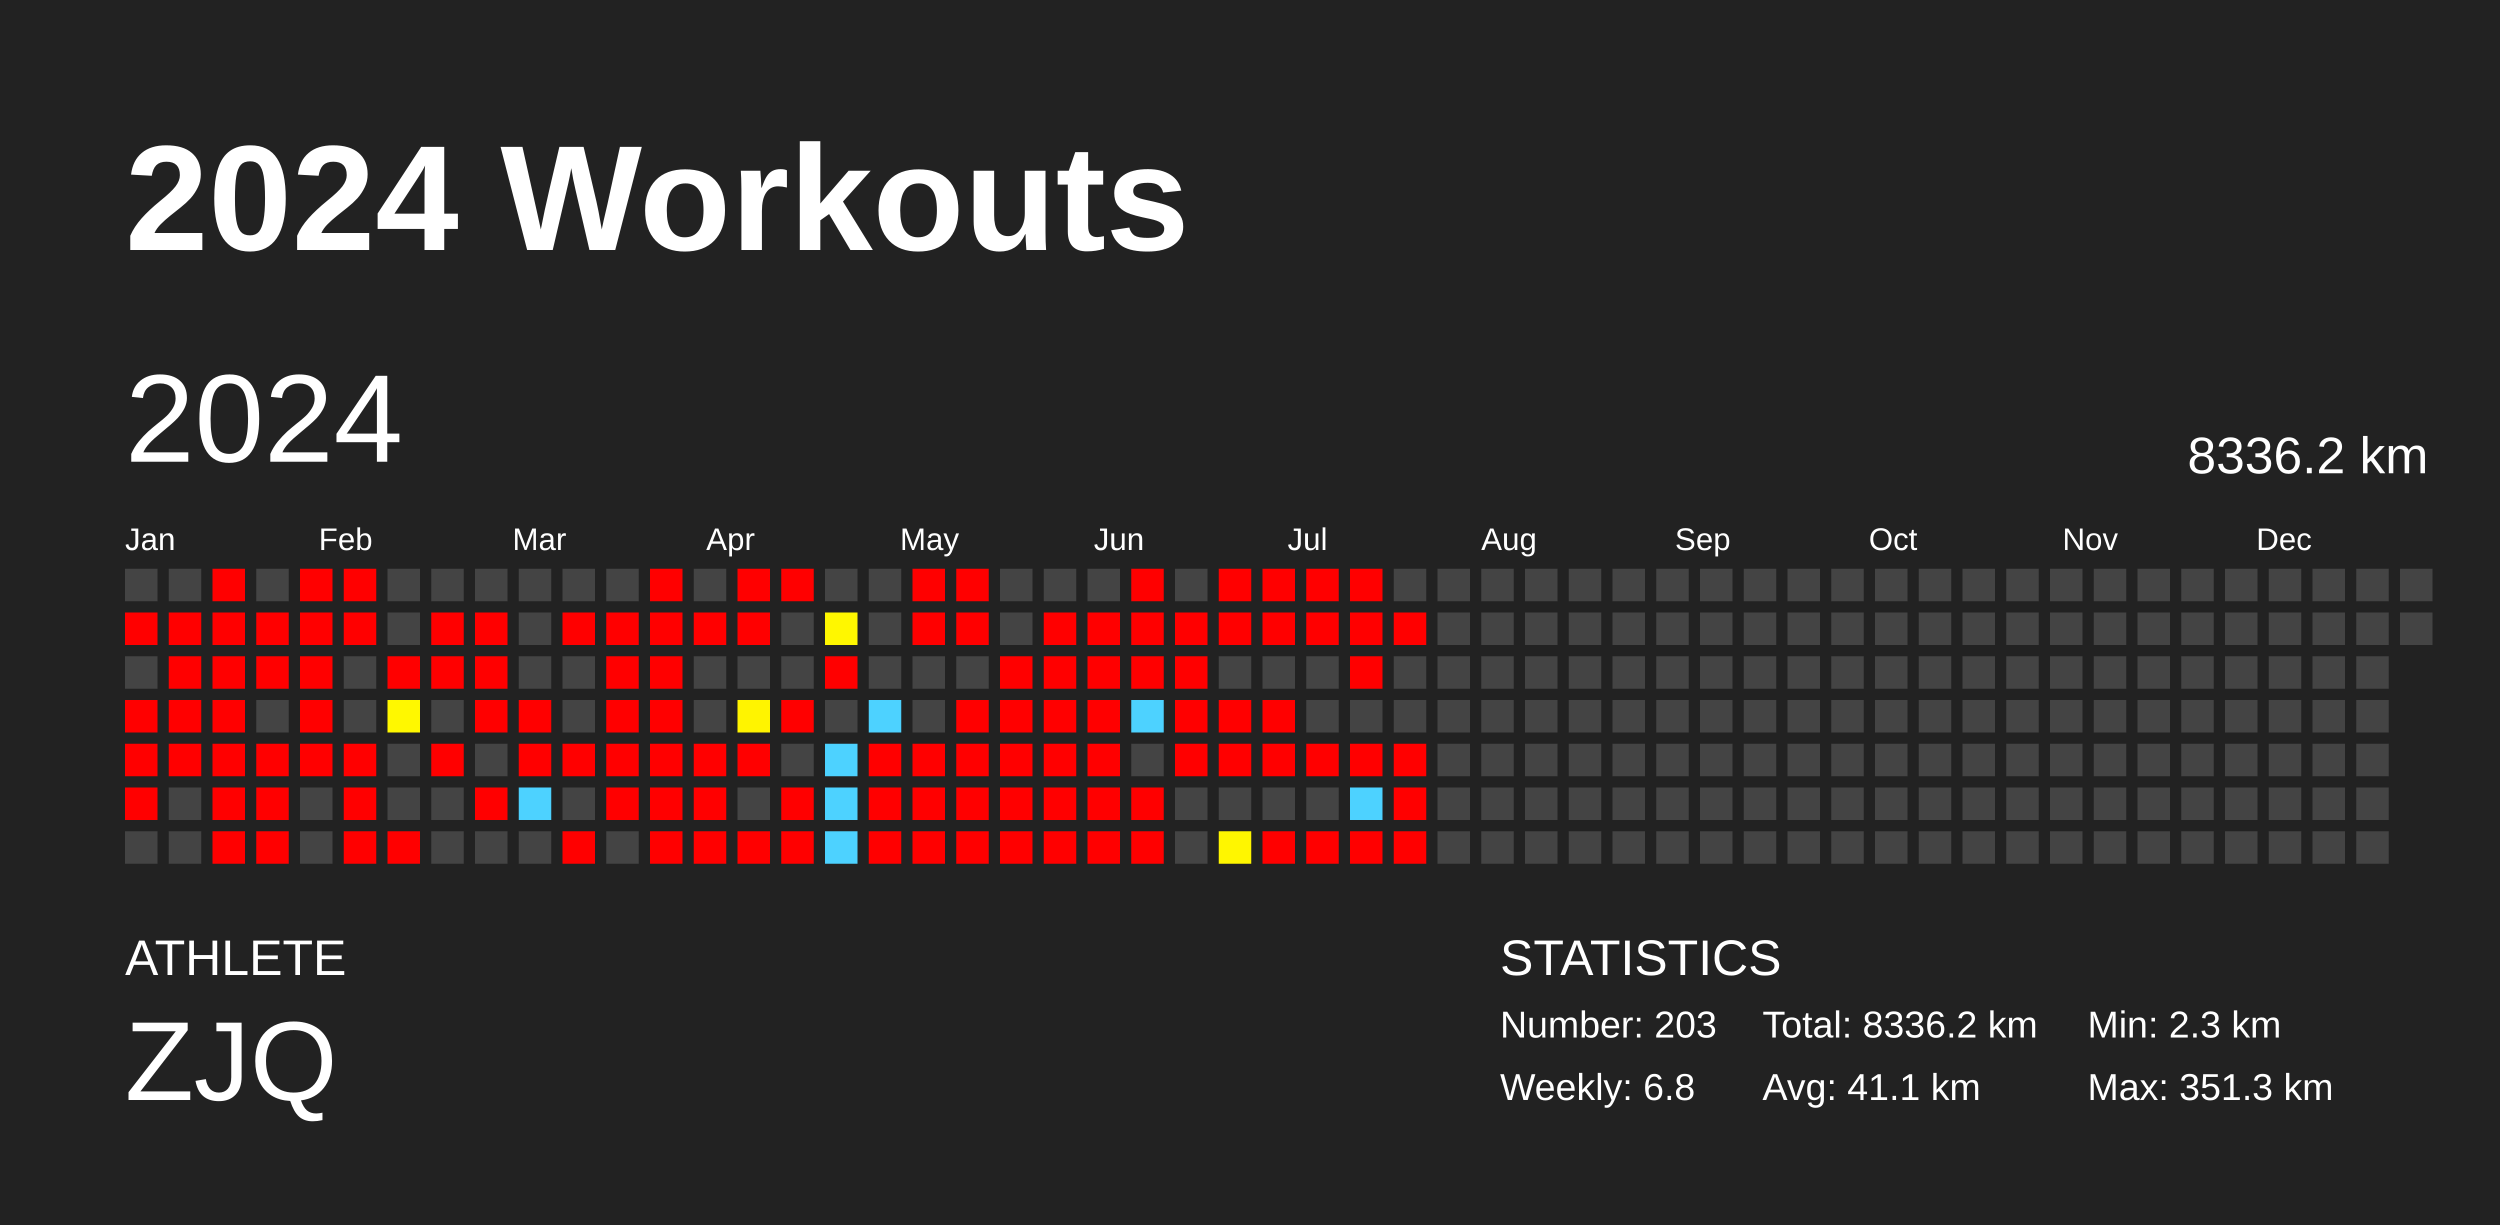
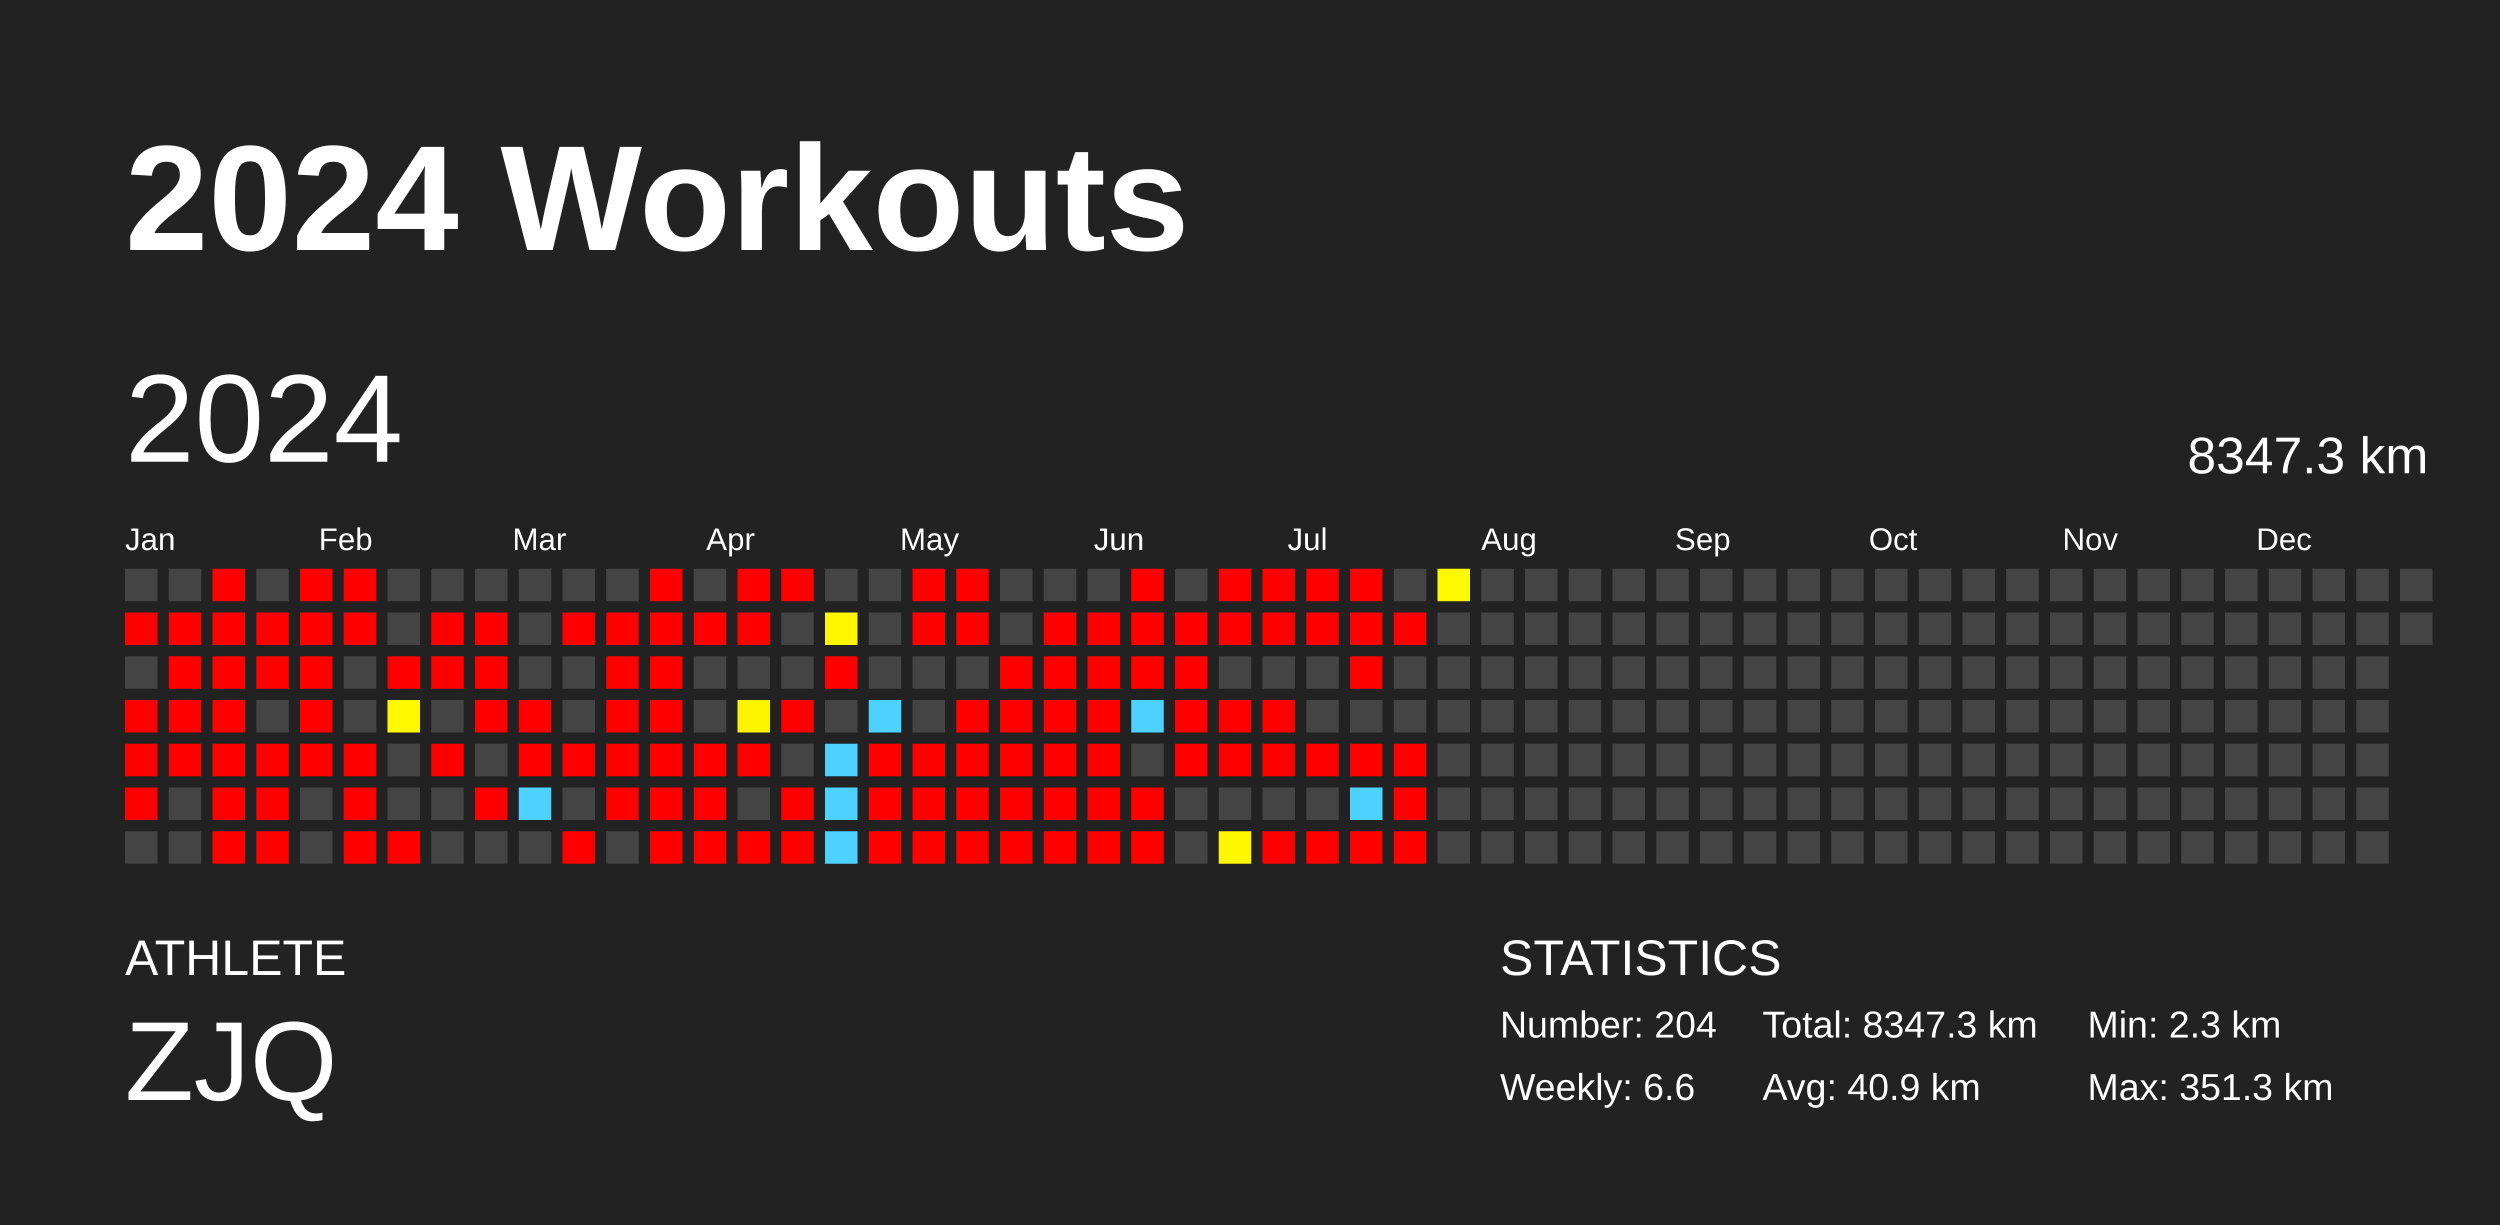
<svg xmlns="http://www.w3.org/2000/svg" baseProfile="full" height="98mm" version="1.1" viewBox="0,0,200,98" width="200mm">
  <defs />
  <rect fill="#222222" height="98" width="200" x="0" y="0" />
  <text fill="#FFFFFF" style="font-size:12px; font-family:Arial; font-weight:bold;" x="10" y="20">2024 Workouts</text>
  <text fill="#FFFFFF" style="font-size:4px; font-family:Arial" x="10" y="78">ATHLETE</text>
  <text fill="#FFFFFF" style="font-size:9px; font-family:Arial" x="10" y="88">ZJQ</text>
  <text fill="#FFFFFF" style="font-size:4px; font-family:Arial" x="120" y="78">STATISTICS</text>
-   <text fill="#FFFFFF" style="font-size:3px; font-family:Arial" x="120" y="83">Number: 203</text>
-   <text fill="#FFFFFF" style="font-size:3px; font-family:Arial" x="120" y="88">Weekly: 6.8</text>
-   <text fill="#FFFFFF" style="font-size:3px; font-family:Arial" x="141" y="83">Total: 8336.2 km</text>
-   <text fill="#FFFFFF" style="font-size:3px; font-family:Arial" x="141" y="88">Avg: 41.1 km</text>
+   <text fill="#FFFFFF" style="font-size:3px; font-family:Arial" x="120" y="83">Number: 204</text>
+   <text fill="#FFFFFF" style="font-size:3px; font-family:Arial" x="120" y="88">Weekly: 6.6</text>
+   <text fill="#FFFFFF" style="font-size:3px; font-family:Arial" x="141" y="83">Total: 8347.3 km</text>
+   <text fill="#FFFFFF" style="font-size:3px; font-family:Arial" x="141" y="88">Avg: 40.9 km</text>
  <text fill="#FFFFFF" style="font-size:3px; font-family:Arial" x="167" y="83">Min: 2.3 km</text>
  <text fill="#FFFFFF" style="font-size:3px; font-family:Arial" x="167" y="88">Max: 351.3 km</text>
  <text dominant-baseline="hanging" fill="#FFFFFF" style="font-size:10.0px; font-family:Arial;" x="10" y="30">2024</text>
-   <text dominant-baseline="hanging" fill="#FFFFFF" style="font-size:4.125px; font-family:Arial;" x="175" y="35">8336.2 km</text>
+   <text dominant-baseline="hanging" fill="#FFFFFF" style="font-size:4.125px; font-family:Arial;" x="175" y="35">8347.3 km</text>
  <text fill="#FFFFFF" style="font-size:2.5px; font-family:Arial" x="10.0" y="44">Jan</text>
  <text fill="#FFFFFF" style="font-size:2.5px; font-family:Arial" x="25.5" y="44">Feb</text>
  <text fill="#FFFFFF" style="font-size:2.5px; font-family:Arial" x="41.0" y="44">Mar</text>
  <text fill="#FFFFFF" style="font-size:2.5px; font-family:Arial" x="56.5" y="44">Apr</text>
  <text fill="#FFFFFF" style="font-size:2.5px; font-family:Arial" x="72.0" y="44">May</text>
  <text fill="#FFFFFF" style="font-size:2.5px; font-family:Arial" x="87.5" y="44">Jun</text>
  <text fill="#FFFFFF" style="font-size:2.5px; font-family:Arial" x="103.0" y="44">Jul</text>
  <text fill="#FFFFFF" style="font-size:2.5px; font-family:Arial" x="118.5" y="44">Aug</text>
  <text fill="#FFFFFF" style="font-size:2.5px; font-family:Arial" x="134.0" y="44">Sep</text>
  <text fill="#FFFFFF" style="font-size:2.5px; font-family:Arial" x="149.5" y="44">Oct</text>
  <text fill="#FFFFFF" style="font-size:2.5px; font-family:Arial" x="165.0" y="44">Nov</text>
  <text fill="#FFFFFF" style="font-size:2.5px; font-family:Arial" x="180.5" y="44">Dec</text>
  <rect fill="#444444" height="2.6" width="2.6" x="10.0" y="45.5" />
  <rect fill="red" height="2.6" width="2.6" x="10.0" y="49.0" />
  <rect fill="#444444" height="2.6" width="2.6" x="10.0" y="52.5" />
  <rect fill="red" height="2.6" width="2.6" x="10.0" y="56.0" />
  <rect fill="red" height="2.6" width="2.6" x="10.0" y="59.5" />
  <rect fill="red" height="2.6" width="2.6" x="10.0" y="63.0" />
  <rect fill="#444444" height="2.6" width="2.6" x="10.0" y="66.5" />
  <rect fill="#444444" height="2.6" width="2.6" x="13.5" y="45.5" />
  <rect fill="red" height="2.6" width="2.6" x="13.5" y="49.0" />
  <rect fill="red" height="2.6" width="2.6" x="13.5" y="52.5" />
  <rect fill="red" height="2.6" width="2.6" x="13.5" y="56.0" />
  <rect fill="red" height="2.6" width="2.6" x="13.5" y="59.5" />
  <rect fill="#444444" height="2.6" width="2.6" x="13.5" y="63.0" />
  <rect fill="#444444" height="2.6" width="2.6" x="13.5" y="66.5" />
  <rect fill="red" height="2.6" width="2.6" x="17.0" y="45.5" />
  <rect fill="red" height="2.6" width="2.6" x="17.0" y="49.0" />
  <rect fill="red" height="2.6" width="2.6" x="17.0" y="52.5" />
  <rect fill="red" height="2.6" width="2.6" x="17.0" y="56.0" />
  <rect fill="red" height="2.6" width="2.6" x="17.0" y="59.5" />
  <rect fill="red" height="2.6" width="2.6" x="17.0" y="63.0" />
  <rect fill="red" height="2.6" width="2.6" x="17.0" y="66.5" />
  <rect fill="#444444" height="2.6" width="2.6" x="20.5" y="45.5" />
  <rect fill="red" height="2.6" width="2.6" x="20.5" y="49.0" />
  <rect fill="red" height="2.6" width="2.6" x="20.5" y="52.5" />
  <rect fill="#444444" height="2.6" width="2.6" x="20.5" y="56.0" />
  <rect fill="red" height="2.6" width="2.6" x="20.5" y="59.5" />
  <rect fill="red" height="2.6" width="2.6" x="20.5" y="63.0" />
  <rect fill="red" height="2.6" width="2.6" x="20.5" y="66.5" />
  <rect fill="red" height="2.6" width="2.6" x="24.0" y="45.5" />
  <rect fill="red" height="2.6" width="2.6" x="24.0" y="49.0" />
  <rect fill="red" height="2.6" width="2.6" x="24.0" y="52.5" />
  <rect fill="red" height="2.6" width="2.6" x="24.0" y="56.0" />
  <rect fill="red" height="2.6" width="2.6" x="24.0" y="59.5" />
  <rect fill="#444444" height="2.6" width="2.6" x="24.0" y="63.0" />
  <rect fill="#444444" height="2.6" width="2.6" x="24.0" y="66.5" />
  <rect fill="red" height="2.6" width="2.6" x="27.5" y="45.5" />
  <rect fill="red" height="2.6" width="2.6" x="27.5" y="49.0" />
  <rect fill="#444444" height="2.6" width="2.6" x="27.5" y="52.5" />
  <rect fill="#444444" height="2.6" width="2.6" x="27.5" y="56.0" />
  <rect fill="red" height="2.6" width="2.6" x="27.5" y="59.5" />
  <rect fill="red" height="2.6" width="2.6" x="27.5" y="63.0" />
  <rect fill="red" height="2.6" width="2.6" x="27.5" y="66.5" />
  <rect fill="#444444" height="2.6" width="2.6" x="31.0" y="45.5" />
  <rect fill="#444444" height="2.6" width="2.6" x="31.0" y="49.0" />
  <rect fill="red" height="2.6" width="2.6" x="31.0" y="52.5" />
  <rect fill="#fff800" height="2.6" width="2.6" x="31.0" y="56.0" />
  <rect fill="#444444" height="2.6" width="2.6" x="31.0" y="59.5" />
  <rect fill="#444444" height="2.6" width="2.6" x="31.0" y="63.0" />
  <rect fill="red" height="2.6" width="2.6" x="31.0" y="66.5" />
  <rect fill="#444444" height="2.6" width="2.6" x="34.5" y="45.5" />
  <rect fill="red" height="2.6" width="2.6" x="34.5" y="49.0" />
  <rect fill="red" height="2.6" width="2.6" x="34.5" y="52.5" />
  <rect fill="#444444" height="2.6" width="2.6" x="34.5" y="56.0" />
  <rect fill="red" height="2.6" width="2.6" x="34.5" y="59.5" />
  <rect fill="#444444" height="2.6" width="2.6" x="34.5" y="63.0" />
  <rect fill="#444444" height="2.6" width="2.6" x="34.5" y="66.5" />
  <rect fill="#444444" height="2.6" width="2.6" x="38.0" y="45.5" />
  <rect fill="red" height="2.6" width="2.6" x="38.0" y="49.0" />
  <rect fill="red" height="2.6" width="2.6" x="38.0" y="52.5" />
  <rect fill="red" height="2.6" width="2.6" x="38.0" y="56.0" />
  <rect fill="#444444" height="2.6" width="2.6" x="38.0" y="59.5" />
  <rect fill="red" height="2.6" width="2.6" x="38.0" y="63.0" />
  <rect fill="#444444" height="2.6" width="2.6" x="38.0" y="66.5" />
  <rect fill="#444444" height="2.6" width="2.6" x="41.5" y="45.5" />
  <rect fill="#444444" height="2.6" width="2.6" x="41.5" y="49.0" />
  <rect fill="#444444" height="2.6" width="2.6" x="41.5" y="52.5" />
  <rect fill="red" height="2.6" width="2.6" x="41.5" y="56.0" />
  <rect fill="red" height="2.6" width="2.6" x="41.5" y="59.5" />
  <rect fill="#4dd2ff" height="2.6" width="2.6" x="41.5" y="63.0" />
  <rect fill="#444444" height="2.6" width="2.6" x="41.5" y="66.5" />
  <rect fill="#444444" height="2.6" width="2.6" x="45.0" y="45.5" />
  <rect fill="red" height="2.6" width="2.6" x="45.0" y="49.0" />
  <rect fill="#444444" height="2.6" width="2.6" x="45.0" y="52.5" />
  <rect fill="#444444" height="2.6" width="2.6" x="45.0" y="56.0" />
  <rect fill="red" height="2.6" width="2.6" x="45.0" y="59.5" />
  <rect fill="#444444" height="2.6" width="2.6" x="45.0" y="63.0" />
  <rect fill="red" height="2.6" width="2.6" x="45.0" y="66.5" />
  <rect fill="#444444" height="2.6" width="2.6" x="48.5" y="45.5" />
  <rect fill="red" height="2.6" width="2.6" x="48.5" y="49.0" />
  <rect fill="red" height="2.6" width="2.6" x="48.5" y="52.5" />
  <rect fill="red" height="2.6" width="2.6" x="48.5" y="56.0" />
  <rect fill="red" height="2.6" width="2.6" x="48.5" y="59.5" />
  <rect fill="red" height="2.6" width="2.6" x="48.5" y="63.0" />
  <rect fill="#444444" height="2.6" width="2.6" x="48.5" y="66.5" />
  <rect fill="red" height="2.6" width="2.6" x="52.0" y="45.5" />
  <rect fill="red" height="2.6" width="2.6" x="52.0" y="49.0" />
  <rect fill="red" height="2.6" width="2.6" x="52.0" y="52.5" />
  <rect fill="red" height="2.6" width="2.6" x="52.0" y="56.0" />
  <rect fill="red" height="2.6" width="2.6" x="52.0" y="59.5" />
  <rect fill="red" height="2.6" width="2.6" x="52.0" y="63.0" />
  <rect fill="red" height="2.6" width="2.6" x="52.0" y="66.5" />
  <rect fill="#444444" height="2.6" width="2.6" x="55.5" y="45.5" />
  <rect fill="red" height="2.6" width="2.6" x="55.5" y="49.0" />
  <rect fill="#444444" height="2.6" width="2.6" x="55.5" y="52.5" />
  <rect fill="#444444" height="2.6" width="2.6" x="55.5" y="56.0" />
  <rect fill="red" height="2.6" width="2.6" x="55.5" y="59.5" />
  <rect fill="red" height="2.6" width="2.6" x="55.5" y="63.0" />
  <rect fill="red" height="2.6" width="2.6" x="55.5" y="66.5" />
  <rect fill="red" height="2.6" width="2.6" x="59.0" y="45.5" />
  <rect fill="red" height="2.6" width="2.6" x="59.0" y="49.0" />
  <rect fill="#444444" height="2.6" width="2.6" x="59.0" y="52.5" />
  <rect fill="#fff400" height="2.6" width="2.6" x="59.0" y="56.0" />
  <rect fill="red" height="2.6" width="2.6" x="59.0" y="59.5" />
  <rect fill="#444444" height="2.6" width="2.6" x="59.0" y="63.0" />
  <rect fill="red" height="2.6" width="2.6" x="59.0" y="66.5" />
  <rect fill="red" height="2.6" width="2.6" x="62.5" y="45.5" />
  <rect fill="#444444" height="2.6" width="2.6" x="62.5" y="49.0" />
  <rect fill="#444444" height="2.6" width="2.6" x="62.5" y="52.5" />
  <rect fill="red" height="2.6" width="2.6" x="62.5" y="56.0" />
  <rect fill="#444444" height="2.6" width="2.6" x="62.5" y="59.5" />
  <rect fill="red" height="2.6" width="2.6" x="62.5" y="63.0" />
  <rect fill="red" height="2.6" width="2.6" x="62.5" y="66.5" />
  <rect fill="#444444" height="2.6" width="2.6" x="66.0" y="45.5" />
  <rect fill="#fff700" height="2.6" width="2.6" x="66.0" y="49.0" />
  <rect fill="red" height="2.6" width="2.6" x="66.0" y="52.5" />
  <rect fill="#444444" height="2.6" width="2.6" x="66.0" y="56.0" />
  <rect fill="#4dd2ff" height="2.6" width="2.6" x="66.0" y="59.5" />
  <rect fill="#4dd2ff" height="2.6" width="2.6" x="66.0" y="63.0" />
  <rect fill="#4dd2ff" height="2.6" width="2.6" x="66.0" y="66.5" />
  <rect fill="#444444" height="2.6" width="2.6" x="69.5" y="45.5" />
  <rect fill="#444444" height="2.6" width="2.6" x="69.5" y="49.0" />
  <rect fill="#444444" height="2.6" width="2.6" x="69.5" y="52.5" />
  <rect fill="#4dd2ff" height="2.6" width="2.6" x="69.5" y="56.0" />
  <rect fill="red" height="2.6" width="2.6" x="69.5" y="59.5" />
  <rect fill="red" height="2.6" width="2.6" x="69.5" y="63.0" />
  <rect fill="red" height="2.6" width="2.6" x="69.5" y="66.5" />
  <rect fill="red" height="2.6" width="2.6" x="73.0" y="45.5" />
  <rect fill="red" height="2.6" width="2.6" x="73.0" y="49.0" />
  <rect fill="#444444" height="2.6" width="2.6" x="73.0" y="52.5" />
  <rect fill="#444444" height="2.6" width="2.6" x="73.0" y="56.0" />
  <rect fill="red" height="2.6" width="2.6" x="73.0" y="59.5" />
  <rect fill="red" height="2.6" width="2.6" x="73.0" y="63.0" />
  <rect fill="red" height="2.6" width="2.6" x="73.0" y="66.5" />
  <rect fill="red" height="2.6" width="2.6" x="76.5" y="45.5" />
  <rect fill="red" height="2.6" width="2.6" x="76.5" y="49.0" />
  <rect fill="#444444" height="2.6" width="2.6" x="76.5" y="52.5" />
  <rect fill="red" height="2.6" width="2.6" x="76.5" y="56.0" />
  <rect fill="red" height="2.6" width="2.6" x="76.5" y="59.5" />
  <rect fill="red" height="2.6" width="2.6" x="76.5" y="63.0" />
  <rect fill="red" height="2.6" width="2.6" x="76.5" y="66.5" />
  <rect fill="#444444" height="2.6" width="2.6" x="80.0" y="45.5" />
  <rect fill="#444444" height="2.6" width="2.6" x="80.0" y="49.0" />
  <rect fill="red" height="2.6" width="2.6" x="80.0" y="52.5" />
  <rect fill="red" height="2.6" width="2.6" x="80.0" y="56.0" />
  <rect fill="red" height="2.6" width="2.6" x="80.0" y="59.5" />
  <rect fill="red" height="2.6" width="2.6" x="80.0" y="63.0" />
  <rect fill="red" height="2.6" width="2.6" x="80.0" y="66.5" />
  <rect fill="#444444" height="2.6" width="2.6" x="83.5" y="45.5" />
  <rect fill="red" height="2.6" width="2.6" x="83.5" y="49.0" />
  <rect fill="red" height="2.6" width="2.6" x="83.5" y="52.5" />
  <rect fill="red" height="2.6" width="2.6" x="83.5" y="56.0" />
  <rect fill="red" height="2.6" width="2.6" x="83.5" y="59.5" />
  <rect fill="red" height="2.6" width="2.6" x="83.5" y="63.0" />
  <rect fill="red" height="2.6" width="2.6" x="83.5" y="66.5" />
  <rect fill="#444444" height="2.6" width="2.6" x="87.0" y="45.5" />
  <rect fill="red" height="2.6" width="2.6" x="87.0" y="49.0" />
  <rect fill="red" height="2.6" width="2.6" x="87.0" y="52.5" />
  <rect fill="red" height="2.6" width="2.6" x="87.0" y="56.0" />
  <rect fill="red" height="2.6" width="2.6" x="87.0" y="59.5" />
  <rect fill="red" height="2.6" width="2.6" x="87.0" y="63.0" />
  <rect fill="red" height="2.6" width="2.6" x="87.0" y="66.5" />
  <rect fill="red" height="2.6" width="2.6" x="90.5" y="45.5" />
  <rect fill="red" height="2.6" width="2.6" x="90.5" y="49.0" />
  <rect fill="red" height="2.6" width="2.6" x="90.5" y="52.5" />
  <rect fill="#4dd2ff" height="2.6" width="2.6" x="90.5" y="56.0" />
  <rect fill="#444444" height="2.6" width="2.6" x="90.5" y="59.5" />
  <rect fill="red" height="2.6" width="2.6" x="90.5" y="63.0" />
  <rect fill="red" height="2.6" width="2.6" x="90.5" y="66.5" />
  <rect fill="#444444" height="2.6" width="2.6" x="94.0" y="45.5" />
  <rect fill="red" height="2.6" width="2.6" x="94.0" y="49.0" />
  <rect fill="red" height="2.6" width="2.6" x="94.0" y="52.5" />
  <rect fill="red" height="2.6" width="2.6" x="94.0" y="56.0" />
  <rect fill="red" height="2.6" width="2.6" x="94.0" y="59.5" />
  <rect fill="#444444" height="2.6" width="2.6" x="94.0" y="63.0" />
  <rect fill="#444444" height="2.6" width="2.6" x="94.0" y="66.5" />
  <rect fill="red" height="2.6" width="2.6" x="97.5" y="45.5" />
  <rect fill="red" height="2.6" width="2.6" x="97.5" y="49.0" />
  <rect fill="#444444" height="2.6" width="2.6" x="97.5" y="52.5" />
  <rect fill="red" height="2.6" width="2.6" x="97.5" y="56.0" />
  <rect fill="red" height="2.6" width="2.6" x="97.5" y="59.5" />
  <rect fill="#444444" height="2.6" width="2.6" x="97.5" y="63.0" />
  <rect fill="#fff600" height="2.6" width="2.6" x="97.5" y="66.5" />
  <rect fill="red" height="2.6" width="2.6" x="101.0" y="45.5" />
  <rect fill="red" height="2.6" width="2.6" x="101.0" y="49.0" />
  <rect fill="#444444" height="2.6" width="2.6" x="101.0" y="52.5" />
  <rect fill="red" height="2.6" width="2.6" x="101.0" y="56.0" />
  <rect fill="red" height="2.6" width="2.6" x="101.0" y="59.5" />
  <rect fill="#444444" height="2.6" width="2.6" x="101.0" y="63.0" />
  <rect fill="red" height="2.6" width="2.6" x="101.0" y="66.5" />
  <rect fill="red" height="2.6" width="2.6" x="104.5" y="45.5" />
  <rect fill="red" height="2.6" width="2.6" x="104.5" y="49.0" />
  <rect fill="#444444" height="2.6" width="2.6" x="104.5" y="52.5" />
  <rect fill="#444444" height="2.6" width="2.6" x="104.5" y="56.0" />
  <rect fill="red" height="2.6" width="2.6" x="104.5" y="59.5" />
  <rect fill="#444444" height="2.6" width="2.6" x="104.5" y="63.0" />
  <rect fill="red" height="2.6" width="2.6" x="104.5" y="66.5" />
  <rect fill="red" height="2.6" width="2.6" x="108.0" y="45.5" />
  <rect fill="red" height="2.6" width="2.6" x="108.0" y="49.0" />
  <rect fill="red" height="2.6" width="2.6" x="108.0" y="52.5" />
  <rect fill="#444444" height="2.6" width="2.6" x="108.0" y="56.0" />
  <rect fill="red" height="2.6" width="2.6" x="108.0" y="59.5" />
  <rect fill="#4dd2ff" height="2.6" width="2.6" x="108.0" y="63.0" />
  <rect fill="red" height="2.6" width="2.6" x="108.0" y="66.5" />
  <rect fill="#444444" height="2.6" width="2.6" x="111.5" y="45.5" />
  <rect fill="red" height="2.6" width="2.6" x="111.5" y="49.0" />
  <rect fill="#444444" height="2.6" width="2.6" x="111.5" y="52.5" />
  <rect fill="#444444" height="2.6" width="2.6" x="111.5" y="56.0" />
  <rect fill="red" height="2.6" width="2.6" x="111.5" y="59.5" />
  <rect fill="red" height="2.6" width="2.6" x="111.5" y="63.0" />
  <rect fill="red" height="2.6" width="2.6" x="111.5" y="66.5" />
-   <rect fill="#444444" height="2.6" width="2.6" x="115.0" y="45.5" />
+   <rect fill="#fff900" height="2.6" width="2.6" x="115.0" y="45.5" />
  <rect fill="#444444" height="2.6" width="2.6" x="115.0" y="49.0" />
  <rect fill="#444444" height="2.6" width="2.6" x="115.0" y="52.5" />
  <rect fill="#444444" height="2.6" width="2.6" x="115.0" y="56.0" />
  <rect fill="#444444" height="2.6" width="2.6" x="115.0" y="59.5" />
  <rect fill="#444444" height="2.6" width="2.6" x="115.0" y="63.0" />
  <rect fill="#444444" height="2.6" width="2.6" x="115.0" y="66.5" />
  <rect fill="#444444" height="2.6" width="2.6" x="118.5" y="45.5" />
  <rect fill="#444444" height="2.6" width="2.6" x="118.5" y="49.0" />
  <rect fill="#444444" height="2.6" width="2.6" x="118.5" y="52.5" />
  <rect fill="#444444" height="2.6" width="2.6" x="118.5" y="56.0" />
  <rect fill="#444444" height="2.6" width="2.6" x="118.5" y="59.5" />
  <rect fill="#444444" height="2.6" width="2.6" x="118.5" y="63.0" />
  <rect fill="#444444" height="2.6" width="2.6" x="118.5" y="66.5" />
  <rect fill="#444444" height="2.6" width="2.6" x="122.0" y="45.5" />
  <rect fill="#444444" height="2.6" width="2.6" x="122.0" y="49.0" />
  <rect fill="#444444" height="2.6" width="2.6" x="122.0" y="52.5" />
  <rect fill="#444444" height="2.6" width="2.6" x="122.0" y="56.0" />
  <rect fill="#444444" height="2.6" width="2.6" x="122.0" y="59.5" />
  <rect fill="#444444" height="2.6" width="2.6" x="122.0" y="63.0" />
  <rect fill="#444444" height="2.6" width="2.6" x="122.0" y="66.5" />
  <rect fill="#444444" height="2.6" width="2.6" x="125.5" y="45.5" />
  <rect fill="#444444" height="2.6" width="2.6" x="125.5" y="49.0" />
  <rect fill="#444444" height="2.6" width="2.6" x="125.5" y="52.5" />
  <rect fill="#444444" height="2.6" width="2.6" x="125.5" y="56.0" />
  <rect fill="#444444" height="2.6" width="2.6" x="125.5" y="59.5" />
  <rect fill="#444444" height="2.6" width="2.6" x="125.5" y="63.0" />
  <rect fill="#444444" height="2.6" width="2.6" x="125.5" y="66.5" />
  <rect fill="#444444" height="2.6" width="2.6" x="129.0" y="45.5" />
  <rect fill="#444444" height="2.6" width="2.6" x="129.0" y="49.0" />
  <rect fill="#444444" height="2.6" width="2.6" x="129.0" y="52.5" />
  <rect fill="#444444" height="2.6" width="2.6" x="129.0" y="56.0" />
  <rect fill="#444444" height="2.6" width="2.6" x="129.0" y="59.5" />
  <rect fill="#444444" height="2.6" width="2.6" x="129.0" y="63.0" />
  <rect fill="#444444" height="2.6" width="2.6" x="129.0" y="66.5" />
  <rect fill="#444444" height="2.6" width="2.6" x="132.5" y="45.5" />
  <rect fill="#444444" height="2.6" width="2.6" x="132.5" y="49.0" />
  <rect fill="#444444" height="2.6" width="2.6" x="132.5" y="52.5" />
  <rect fill="#444444" height="2.6" width="2.6" x="132.5" y="56.0" />
  <rect fill="#444444" height="2.6" width="2.6" x="132.5" y="59.5" />
  <rect fill="#444444" height="2.6" width="2.6" x="132.5" y="63.0" />
  <rect fill="#444444" height="2.6" width="2.6" x="132.5" y="66.5" />
  <rect fill="#444444" height="2.6" width="2.6" x="136.0" y="45.5" />
  <rect fill="#444444" height="2.6" width="2.6" x="136.0" y="49.0" />
  <rect fill="#444444" height="2.6" width="2.6" x="136.0" y="52.5" />
  <rect fill="#444444" height="2.6" width="2.6" x="136.0" y="56.0" />
  <rect fill="#444444" height="2.6" width="2.6" x="136.0" y="59.5" />
  <rect fill="#444444" height="2.6" width="2.6" x="136.0" y="63.0" />
  <rect fill="#444444" height="2.6" width="2.6" x="136.0" y="66.5" />
  <rect fill="#444444" height="2.6" width="2.6" x="139.5" y="45.5" />
  <rect fill="#444444" height="2.6" width="2.6" x="139.5" y="49.0" />
  <rect fill="#444444" height="2.6" width="2.6" x="139.5" y="52.5" />
  <rect fill="#444444" height="2.6" width="2.6" x="139.5" y="56.0" />
  <rect fill="#444444" height="2.6" width="2.6" x="139.5" y="59.5" />
  <rect fill="#444444" height="2.6" width="2.6" x="139.5" y="63.0" />
  <rect fill="#444444" height="2.6" width="2.6" x="139.5" y="66.5" />
  <rect fill="#444444" height="2.6" width="2.6" x="143.0" y="45.5" />
  <rect fill="#444444" height="2.6" width="2.6" x="143.0" y="49.0" />
  <rect fill="#444444" height="2.6" width="2.6" x="143.0" y="52.5" />
  <rect fill="#444444" height="2.6" width="2.6" x="143.0" y="56.0" />
  <rect fill="#444444" height="2.6" width="2.6" x="143.0" y="59.5" />
  <rect fill="#444444" height="2.6" width="2.6" x="143.0" y="63.0" />
  <rect fill="#444444" height="2.6" width="2.6" x="143.0" y="66.5" />
  <rect fill="#444444" height="2.6" width="2.6" x="146.5" y="45.5" />
  <rect fill="#444444" height="2.6" width="2.6" x="146.5" y="49.0" />
  <rect fill="#444444" height="2.6" width="2.6" x="146.5" y="52.5" />
  <rect fill="#444444" height="2.6" width="2.6" x="146.5" y="56.0" />
  <rect fill="#444444" height="2.6" width="2.6" x="146.5" y="59.5" />
  <rect fill="#444444" height="2.6" width="2.6" x="146.5" y="63.0" />
  <rect fill="#444444" height="2.6" width="2.6" x="146.5" y="66.5" />
  <rect fill="#444444" height="2.6" width="2.6" x="150.0" y="45.5" />
  <rect fill="#444444" height="2.6" width="2.6" x="150.0" y="49.0" />
  <rect fill="#444444" height="2.6" width="2.6" x="150.0" y="52.5" />
  <rect fill="#444444" height="2.6" width="2.6" x="150.0" y="56.0" />
  <rect fill="#444444" height="2.6" width="2.6" x="150.0" y="59.5" />
  <rect fill="#444444" height="2.6" width="2.6" x="150.0" y="63.0" />
  <rect fill="#444444" height="2.6" width="2.6" x="150.0" y="66.5" />
  <rect fill="#444444" height="2.6" width="2.6" x="153.5" y="45.5" />
  <rect fill="#444444" height="2.6" width="2.6" x="153.5" y="49.0" />
  <rect fill="#444444" height="2.6" width="2.6" x="153.5" y="52.5" />
  <rect fill="#444444" height="2.6" width="2.6" x="153.5" y="56.0" />
  <rect fill="#444444" height="2.6" width="2.6" x="153.5" y="59.5" />
  <rect fill="#444444" height="2.6" width="2.6" x="153.5" y="63.0" />
  <rect fill="#444444" height="2.6" width="2.6" x="153.5" y="66.5" />
  <rect fill="#444444" height="2.6" width="2.6" x="157.0" y="45.5" />
  <rect fill="#444444" height="2.6" width="2.6" x="157.0" y="49.0" />
  <rect fill="#444444" height="2.6" width="2.6" x="157.0" y="52.5" />
  <rect fill="#444444" height="2.6" width="2.6" x="157.0" y="56.0" />
  <rect fill="#444444" height="2.6" width="2.6" x="157.0" y="59.5" />
  <rect fill="#444444" height="2.6" width="2.6" x="157.0" y="63.0" />
  <rect fill="#444444" height="2.6" width="2.6" x="157.0" y="66.5" />
  <rect fill="#444444" height="2.6" width="2.6" x="160.5" y="45.5" />
  <rect fill="#444444" height="2.6" width="2.6" x="160.5" y="49.0" />
  <rect fill="#444444" height="2.6" width="2.6" x="160.5" y="52.5" />
  <rect fill="#444444" height="2.6" width="2.6" x="160.5" y="56.0" />
  <rect fill="#444444" height="2.6" width="2.6" x="160.5" y="59.5" />
  <rect fill="#444444" height="2.6" width="2.6" x="160.5" y="63.0" />
  <rect fill="#444444" height="2.6" width="2.6" x="160.5" y="66.5" />
  <rect fill="#444444" height="2.6" width="2.6" x="164.0" y="45.5" />
  <rect fill="#444444" height="2.6" width="2.6" x="164.0" y="49.0" />
  <rect fill="#444444" height="2.6" width="2.6" x="164.0" y="52.5" />
  <rect fill="#444444" height="2.6" width="2.6" x="164.0" y="56.0" />
  <rect fill="#444444" height="2.6" width="2.6" x="164.0" y="59.5" />
  <rect fill="#444444" height="2.6" width="2.6" x="164.0" y="63.0" />
  <rect fill="#444444" height="2.6" width="2.6" x="164.0" y="66.5" />
  <rect fill="#444444" height="2.6" width="2.6" x="167.5" y="45.5" />
  <rect fill="#444444" height="2.6" width="2.6" x="167.5" y="49.0" />
  <rect fill="#444444" height="2.6" width="2.6" x="167.5" y="52.5" />
  <rect fill="#444444" height="2.6" width="2.6" x="167.5" y="56.0" />
  <rect fill="#444444" height="2.6" width="2.6" x="167.5" y="59.5" />
  <rect fill="#444444" height="2.6" width="2.6" x="167.5" y="63.0" />
  <rect fill="#444444" height="2.6" width="2.6" x="167.5" y="66.5" />
  <rect fill="#444444" height="2.6" width="2.6" x="171.0" y="45.5" />
  <rect fill="#444444" height="2.6" width="2.6" x="171.0" y="49.0" />
  <rect fill="#444444" height="2.6" width="2.6" x="171.0" y="52.5" />
  <rect fill="#444444" height="2.6" width="2.6" x="171.0" y="56.0" />
  <rect fill="#444444" height="2.6" width="2.6" x="171.0" y="59.5" />
  <rect fill="#444444" height="2.6" width="2.6" x="171.0" y="63.0" />
  <rect fill="#444444" height="2.6" width="2.6" x="171.0" y="66.5" />
  <rect fill="#444444" height="2.6" width="2.6" x="174.5" y="45.5" />
  <rect fill="#444444" height="2.6" width="2.6" x="174.5" y="49.0" />
  <rect fill="#444444" height="2.6" width="2.6" x="174.5" y="52.5" />
  <rect fill="#444444" height="2.6" width="2.6" x="174.5" y="56.0" />
  <rect fill="#444444" height="2.6" width="2.6" x="174.5" y="59.5" />
  <rect fill="#444444" height="2.6" width="2.6" x="174.5" y="63.0" />
  <rect fill="#444444" height="2.6" width="2.6" x="174.5" y="66.5" />
  <rect fill="#444444" height="2.6" width="2.6" x="178.0" y="45.5" />
  <rect fill="#444444" height="2.6" width="2.6" x="178.0" y="49.0" />
  <rect fill="#444444" height="2.6" width="2.6" x="178.0" y="52.5" />
  <rect fill="#444444" height="2.6" width="2.6" x="178.0" y="56.0" />
  <rect fill="#444444" height="2.6" width="2.6" x="178.0" y="59.5" />
  <rect fill="#444444" height="2.6" width="2.6" x="178.0" y="63.0" />
  <rect fill="#444444" height="2.6" width="2.6" x="178.0" y="66.5" />
  <rect fill="#444444" height="2.6" width="2.6" x="181.5" y="45.5" />
  <rect fill="#444444" height="2.6" width="2.6" x="181.5" y="49.0" />
  <rect fill="#444444" height="2.6" width="2.6" x="181.5" y="52.5" />
  <rect fill="#444444" height="2.6" width="2.6" x="181.5" y="56.0" />
  <rect fill="#444444" height="2.6" width="2.6" x="181.5" y="59.5" />
  <rect fill="#444444" height="2.6" width="2.6" x="181.5" y="63.0" />
  <rect fill="#444444" height="2.6" width="2.6" x="181.5" y="66.5" />
  <rect fill="#444444" height="2.6" width="2.6" x="185.0" y="45.5" />
  <rect fill="#444444" height="2.6" width="2.6" x="185.0" y="49.0" />
  <rect fill="#444444" height="2.6" width="2.6" x="185.0" y="52.5" />
  <rect fill="#444444" height="2.6" width="2.6" x="185.0" y="56.0" />
  <rect fill="#444444" height="2.6" width="2.6" x="185.0" y="59.5" />
  <rect fill="#444444" height="2.6" width="2.6" x="185.0" y="63.0" />
  <rect fill="#444444" height="2.6" width="2.6" x="185.0" y="66.5" />
  <rect fill="#444444" height="2.6" width="2.6" x="188.5" y="45.5" />
  <rect fill="#444444" height="2.6" width="2.6" x="188.5" y="49.0" />
  <rect fill="#444444" height="2.6" width="2.6" x="188.5" y="52.5" />
  <rect fill="#444444" height="2.6" width="2.6" x="188.5" y="56.0" />
  <rect fill="#444444" height="2.6" width="2.6" x="188.5" y="59.5" />
  <rect fill="#444444" height="2.6" width="2.6" x="188.5" y="63.0" />
  <rect fill="#444444" height="2.6" width="2.6" x="188.5" y="66.5" />
  <rect fill="#444444" height="2.6" width="2.6" x="192.0" y="45.5" />
  <rect fill="#444444" height="2.6" width="2.6" x="192.0" y="49.0" />
</svg>
